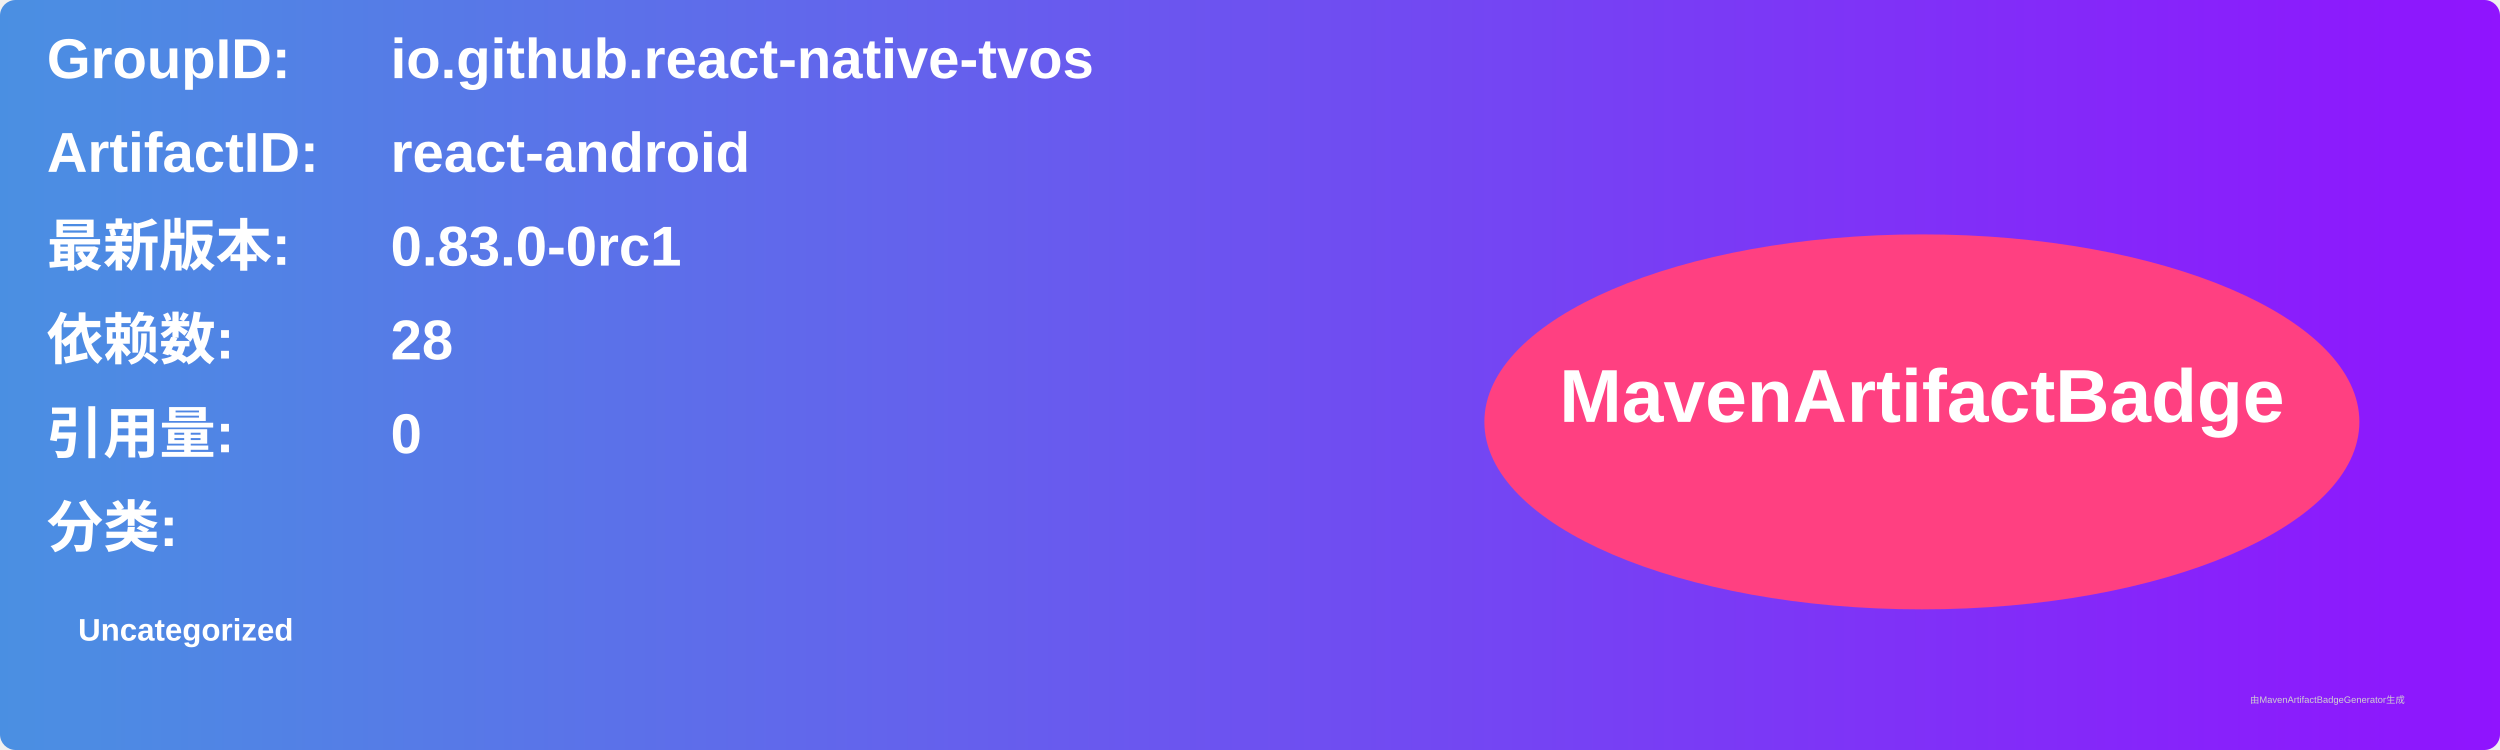
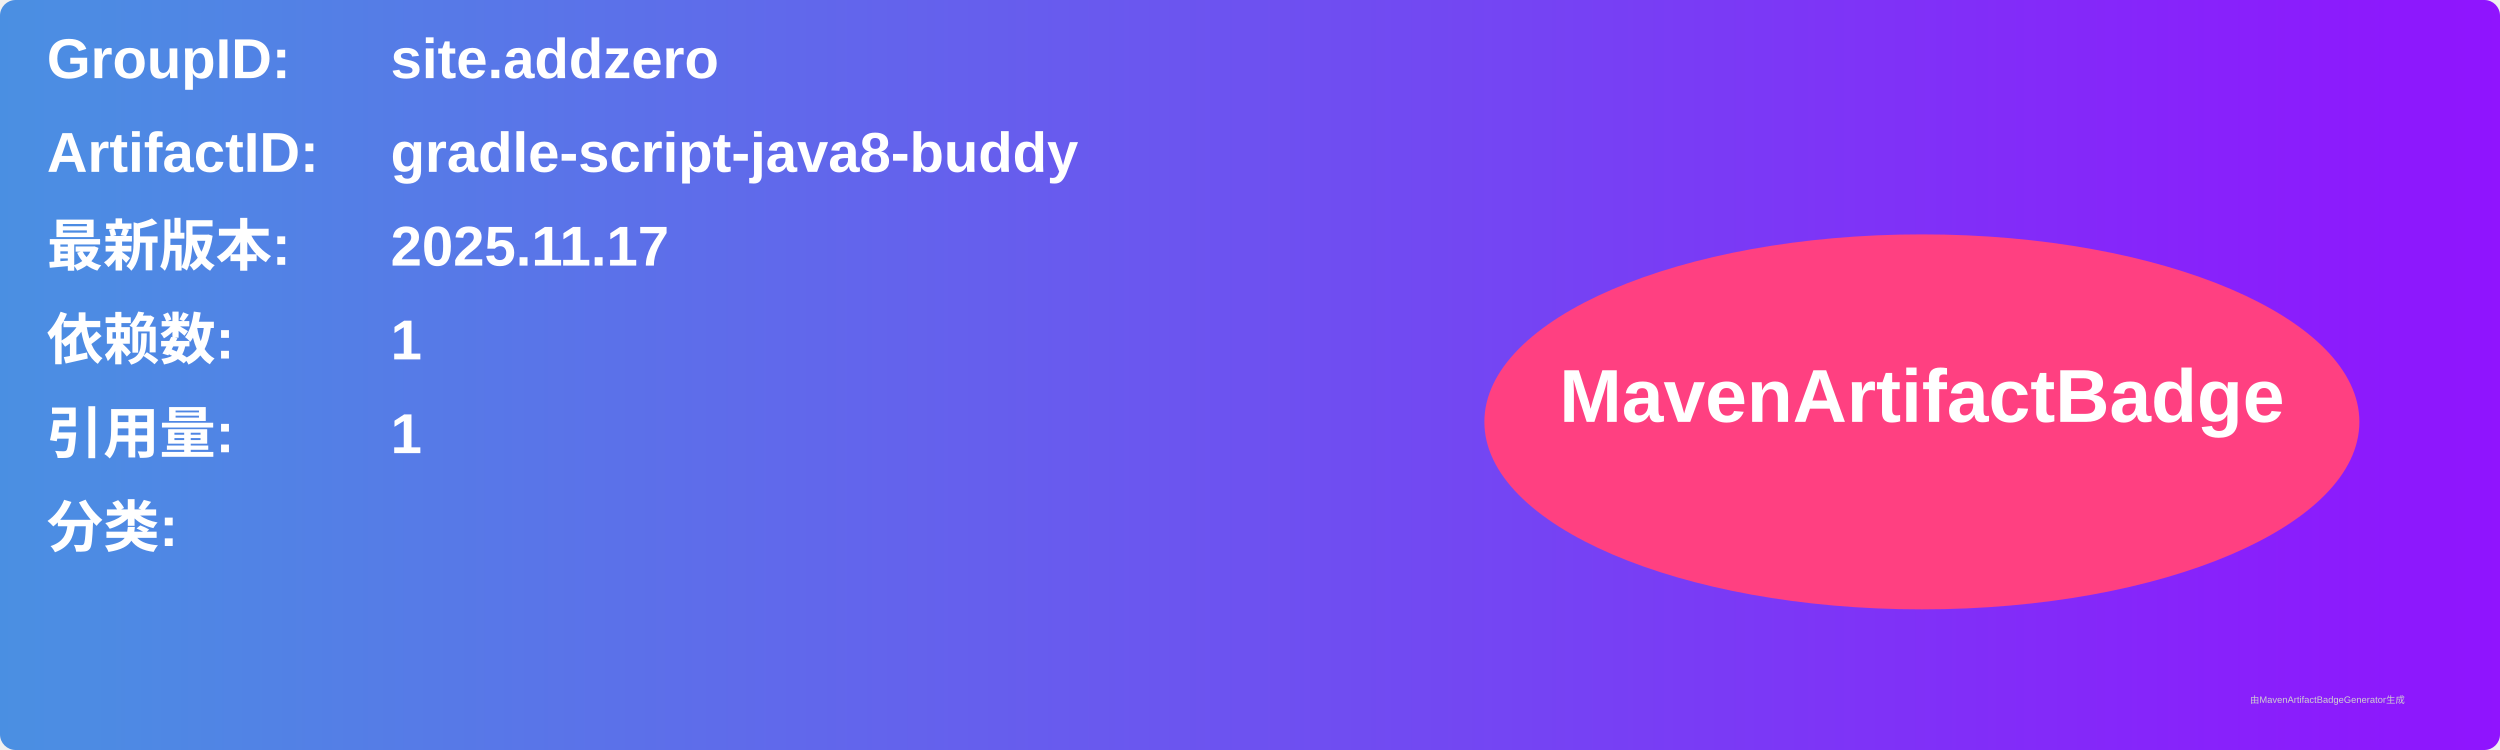
<svg xmlns="http://www.w3.org/2000/svg" width="800" height="240" viewBox="0 0 800 240">
  <linearGradient id="grad" x1="0%" y1="0%" x2="100%" y2="0%">
    <stop offset="0%" stop-color="#4a90e2" />
    <stop offset="100%" stop-color="#9013fe" />
  </linearGradient>
  <rect width="100%" height="100%" rx="5" ry="5" fill="url(#grad)" />
  <g transform="translate(15, 15)">
    <text x="0" y="10" font-family="Arial" font-size="18" fill="white" font-weight="bold" width="260">GroupID:</text>
-     <text x="110" y="10" font-family="Arial" font-size="18" fill="white" font-weight="bold" width="460">io.github.react-native-tvos</text>
+     <text x="110" y="10" font-family="Arial" font-size="18" fill="white" font-weight="bold" width="460">site.addzero</text>
    <text x="0" y="40" font-family="Arial" font-size="18" fill="white" font-weight="bold" width="260">ArtifactID:</text>
-     <text x="110" y="40" font-family="Arial" font-size="18" fill="white" font-weight="bold" width="460">react-android</text>
+     <text x="110" y="40" font-family="Arial" font-size="18" fill="white" font-weight="bold" width="460">gradle-script-java8-buddy</text>
    <text x="0" y="70" font-family="Arial" font-size="18" fill="white" font-weight="bold">最新版本:</text>
    <text x="110" y="70" font-family="Arial" font-size="18" fill="white" font-weight="bold">
-       <tspan font-weight="bold">0.83.0-0rc1</tspan>
+       <tspan font-weight="bold">2025.11.17</tspan>
    </text>
    <text x="0" y="100" font-family="Arial" font-size="18" fill="white" font-weight="bold">依赖数: </text>
    <text x="110" y="100" font-family="Arial" font-size="18" fill="white">
-       <tspan font-weight="bold">28</tspan>
+       <tspan font-weight="bold">1</tspan>
    </text>
    <text x="0" y="130" font-family="Arial" font-size="18" fill="white" font-weight="bold">引用量: </text>
    <text x="110" y="130" font-family="Arial" font-size="18" fill="white">
-       <tspan font-weight="bold">0</tspan>
+       <tspan font-weight="bold">1</tspan>
    </text>
    <text x="0" y="160" font-family="Arial" font-size="18" fill="white" font-weight="bold">分类:</text>
    <text x="10" y="190" font-family="Arial" font-size="10" fill="white">
-       <tspan font-weight="bold">Uncategorized</tspan>
+       <tspan font-weight="bold" />
    </text>
    <ellipse cx="600" cy="120" rx="140" ry="60" fill="#ff4081" />
    <text x="600" y="120" text-anchor="middle" font-family="Arial" font-size="24" fill="white" font-weight="bold">MavenArtifactBadge</text>
  </g>
  <text x="720" y="225" font-family="Arial" font-size="3" fill="#d0d0d0">由MavenArtifactBadgeGenerator生成</text>
</svg>
